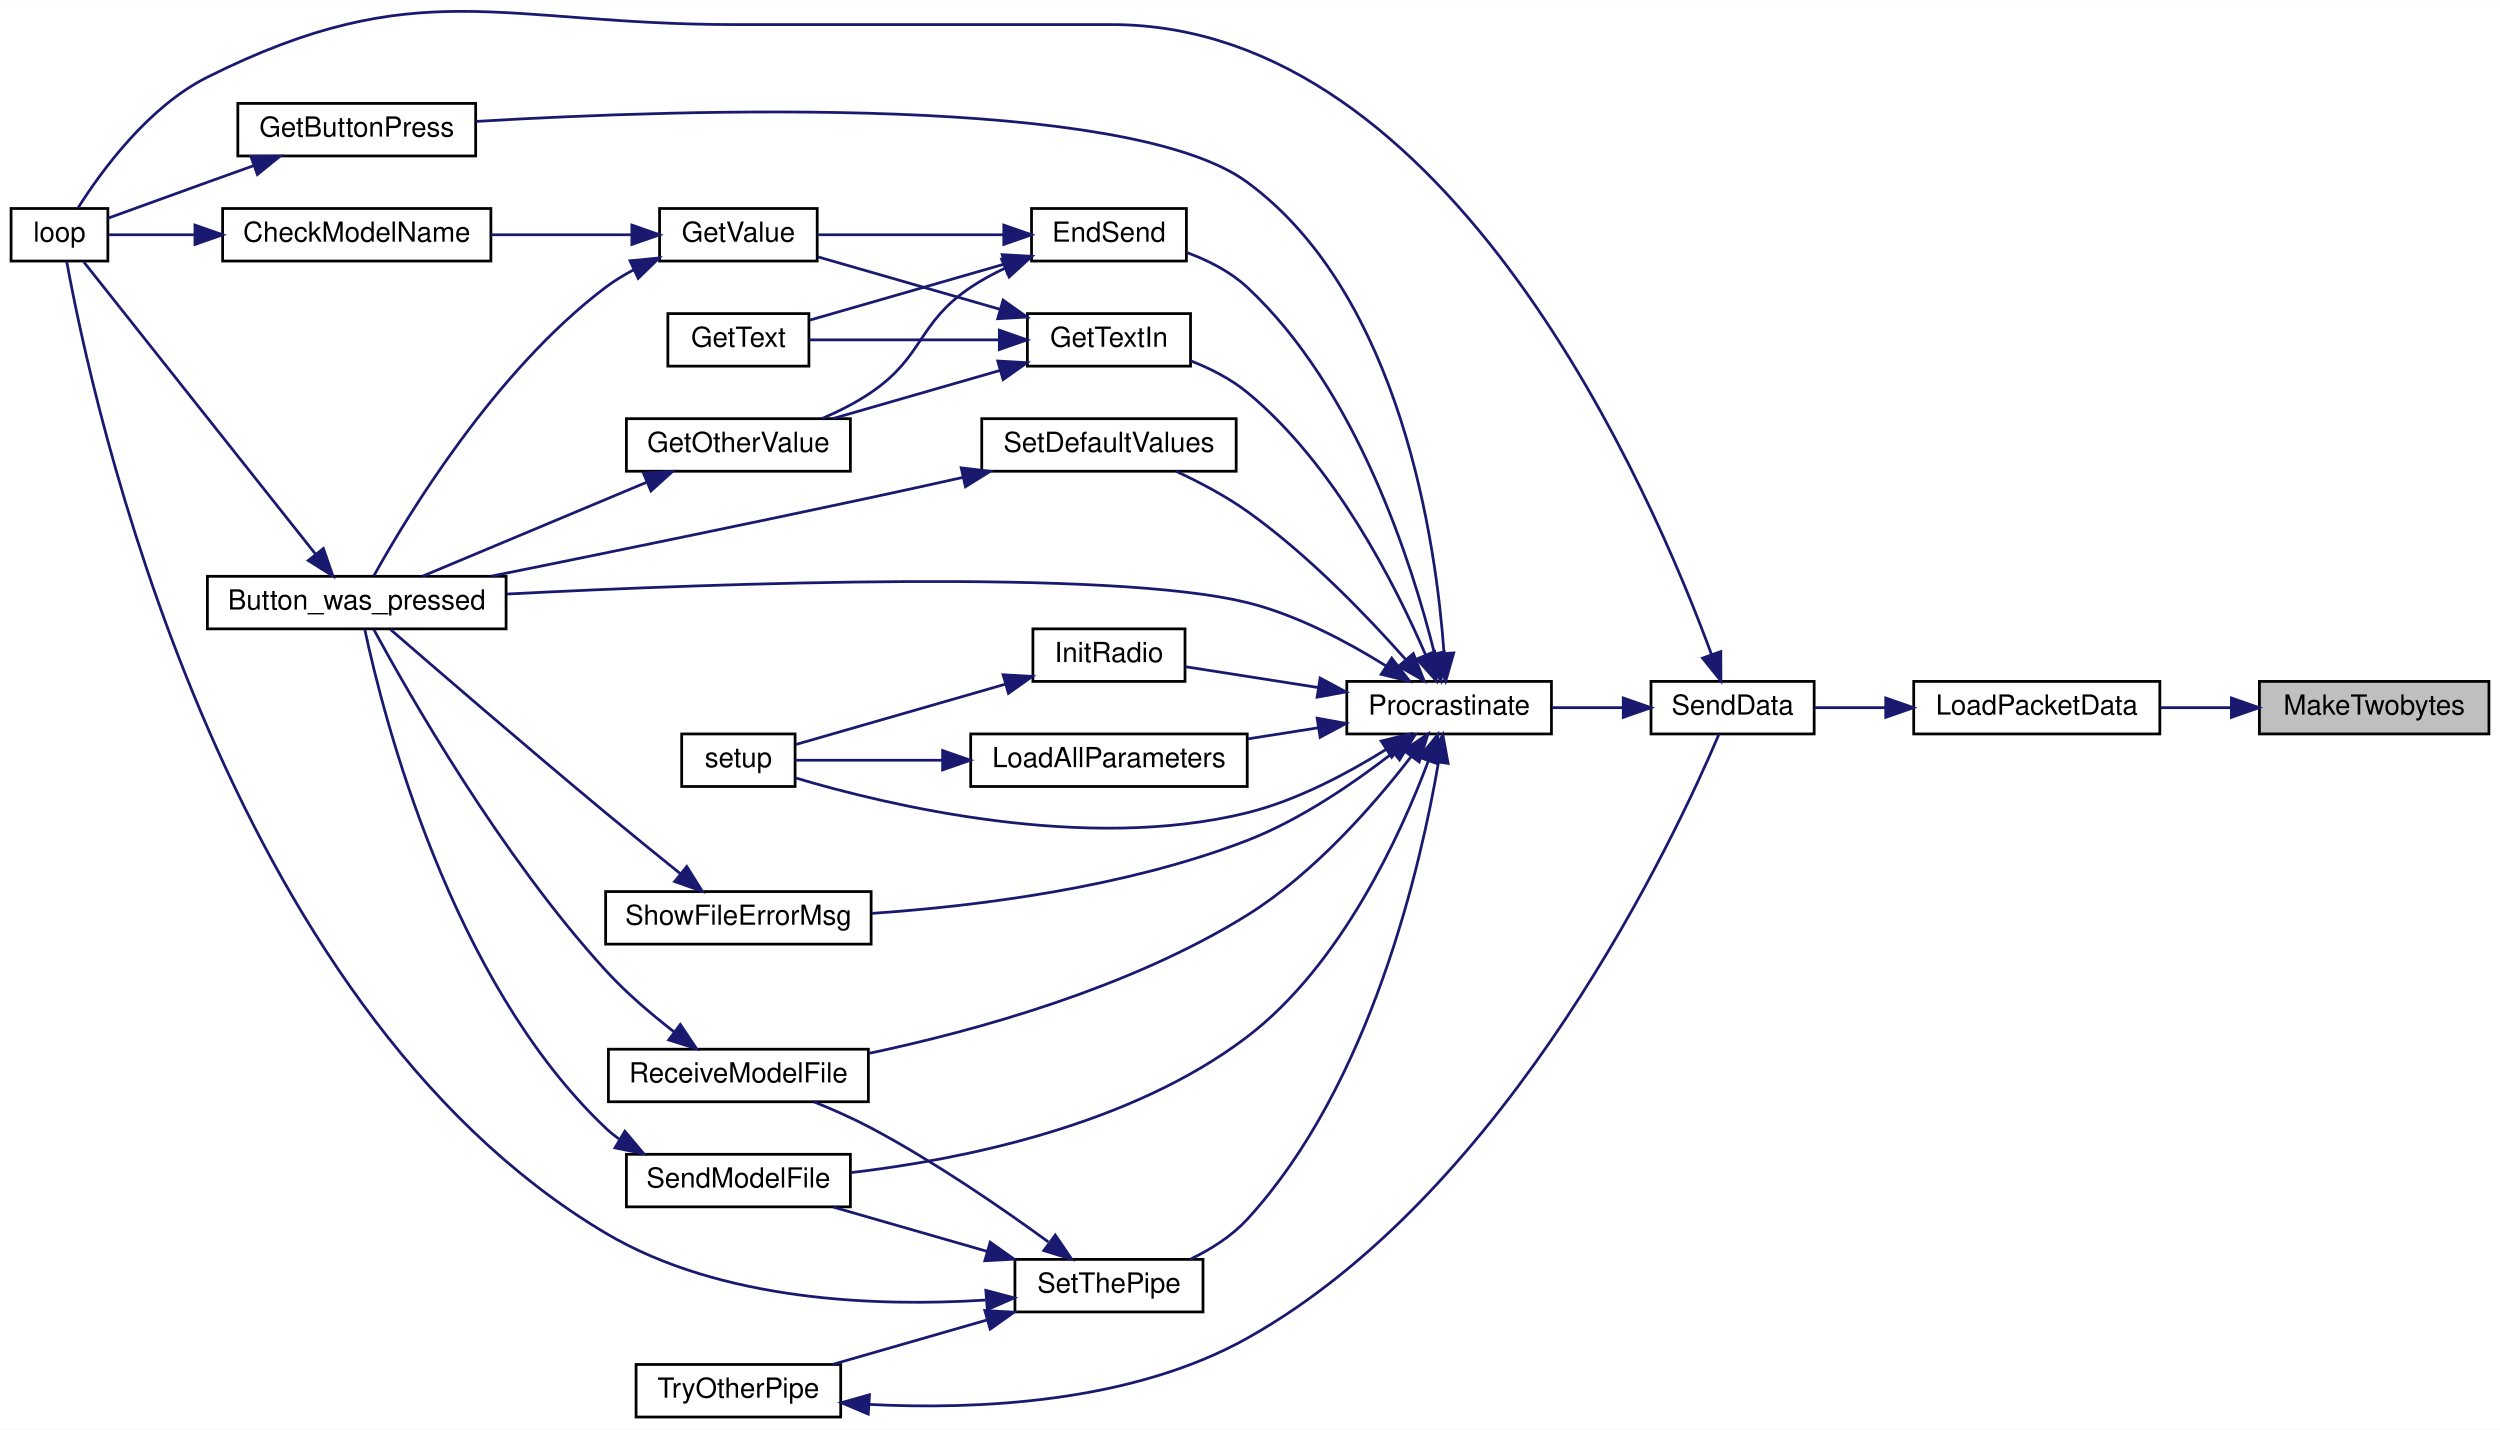
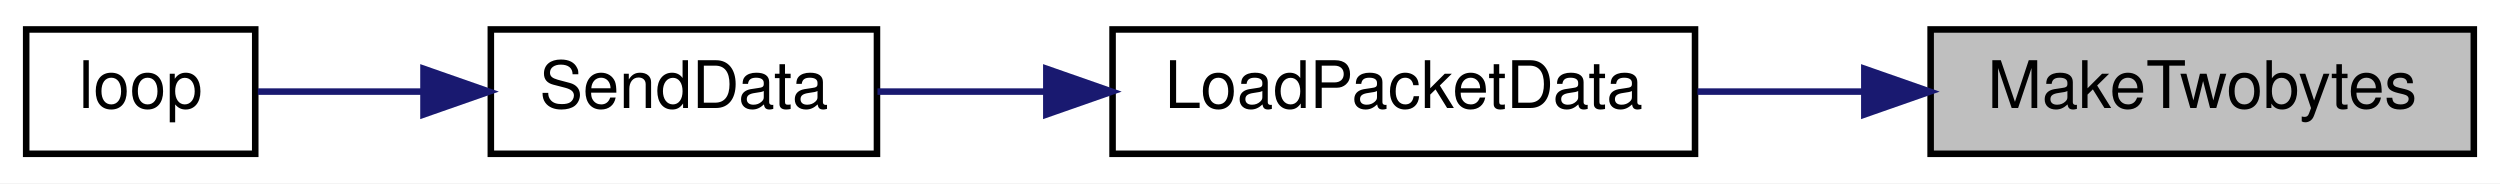
- <svg xmlns="http://www.w3.org/2000/svg" xmlns:xlink="http://www.w3.org/1999/xlink" width="904pt" height="517pt" viewBox="0.00 0.00 904.00 516.79">
-   <g id="graph0" class="graph" transform="scale(1 1) rotate(0) translate(4 512.79)">
-     <polygon fill="white" stroke="transparent" points="-4,4 -4,-512.79 900,-512.79 900,4 -4,4" />
+ <svg xmlns="http://www.w3.org/2000/svg" xmlns:xlink="http://www.w3.org/1999/xlink" width="382pt" height="28pt" viewBox="0.00 0.00 382.00 28.00">
+   <g id="graph0" class="graph" transform="scale(1 1) rotate(0) translate(4 24)">
+     <polygon fill="white" stroke="transparent" points="-4,4 -4,-24 378,-24 378,4 -4,4" />
    <g id="node1" class="node">
      <g id="a_node1">
        <a xlink:title=" ">
-           <polygon fill="#bfbfbf" stroke="black" points="813,-247.5 813,-266.5 896,-266.5 896,-247.5 813,-247.5" />
-           <text text-anchor="middle" x="854.5" y="-254.5" font-family="Helvetica,sans-Serif" font-size="10.00">MakeTwobytes</text>
+           <polygon fill="#bfbfbf" stroke="black" points="291,-0.5 291,-19.5 374,-19.5 374,-0.5 291,-0.5" />
+           <text text-anchor="middle" x="332.5" y="-7.5" font-family="Helvetica,sans-Serif" font-size="10.00">MakeTwobytes</text>
        </a>
      </g>
    </g>
    <g id="node2" class="node">
      <g id="a_node2">
        <a xlink:href="_transmitter_code_2src_2main_8cpp.html#ac4ffb9b555ce8d38f615610dc89b5499" target="_top" xlink:title=" ">
-           <polygon fill="white" stroke="black" points="688,-247.5 688,-266.5 777,-266.5 777,-247.5 688,-247.5" />
-           <text text-anchor="middle" x="732.5" y="-254.5" font-family="Helvetica,sans-Serif" font-size="10.00">LoadPacketData</text>
+           <polygon fill="white" stroke="black" points="166,-0.5 166,-19.5 255,-19.5 255,-0.5 166,-0.5" />
+           <text text-anchor="middle" x="210.5" y="-7.5" font-family="Helvetica,sans-Serif" font-size="10.00">LoadPacketData</text>
        </a>
      </g>
    </g>
    <g id="edge1" class="edge">
-       <path fill="none" stroke="midnightblue" d="M802.75,-257C794.31,-257 785.62,-257 777.37,-257" />
-       <polygon fill="midnightblue" stroke="midnightblue" points="802.87,-260.5 812.87,-257 802.87,-253.5 802.87,-260.5" />
+       <path fill="none" stroke="midnightblue" d="M280.75,-10C272.31,-10 263.62,-10 255.37,-10" />
+       <polygon fill="midnightblue" stroke="midnightblue" points="280.87,-13.5 290.87,-10 280.87,-6.5 280.87,-13.5" />
    </g>
    <g id="node3" class="node">
      <g id="a_node3">
        <a xlink:href="_radio_functions_8cpp.html#a3d7322e78f097d02d476f17a6306997c" target="_top" xlink:title=" ">
-           <polygon fill="white" stroke="black" points="593,-247.5 593,-266.5 652,-266.5 652,-247.5 593,-247.5" />
-           <text text-anchor="middle" x="622.5" y="-254.5" font-family="Helvetica,sans-Serif" font-size="10.00">SendData</text>
+           <polygon fill="white" stroke="black" points="71,-0.5 71,-19.5 130,-19.5 130,-0.5 71,-0.5" />
+           <text text-anchor="middle" x="100.5" y="-7.5" font-family="Helvetica,sans-Serif" font-size="10.00">SendData</text>
        </a>
      </g>
    </g>
    <g id="edge2" class="edge">
-       <path fill="none" stroke="midnightblue" d="M677.88,-257C668.97,-257 660.05,-257 652.08,-257" />
-       <polygon fill="midnightblue" stroke="midnightblue" points="677.88,-260.5 687.88,-257 677.88,-253.5 677.88,-260.5" />
+       <path fill="none" stroke="midnightblue" d="M155.88,-10C146.97,-10 138.05,-10 130.08,-10" />
+       <polygon fill="midnightblue" stroke="midnightblue" points="155.88,-13.5 165.88,-10 155.88,-6.5 155.88,-13.5" />
    </g>
    <g id="node4" class="node">
      <g id="a_node4">
        <a xlink:href="_transmitter_code_2src_2main_8cpp.html#afe461d27b9c48d5921c00d521181f12f" target="_top" xlink:title=" ">
-           <polygon fill="white" stroke="black" points="0,-418.5 0,-437.5 35,-437.5 35,-418.5 0,-418.5" />
-           <text text-anchor="middle" x="17.5" y="-425.5" font-family="Helvetica,sans-Serif" font-size="10.00">loop</text>
+           <polygon fill="white" stroke="black" points="0,-0.5 0,-19.5 35,-19.5 35,-0.5 0,-0.5" />
+           <text text-anchor="middle" x="17.5" y="-7.5" font-family="Helvetica,sans-Serif" font-size="10.00">loop</text>
        </a>
      </g>
    </g>
    <g id="edge3" class="edge">
-       <path fill="none" stroke="midnightblue" d="M614.91,-276.15C593.62,-334.15 520.77,-504 398,-504 398,-504 398,-504 262,-504 176.69,-504 147.33,-523.09 71,-485 49.57,-474.31 32.56,-450.93 24.18,-437.67" />
-       <polygon fill="midnightblue" stroke="midnightblue" points="618.23,-277.28 618.29,-266.68 611.63,-274.92 618.23,-277.28" />
-     </g>
-     <g id="node5" class="node">
-       <g id="a_node5">
-         <a xlink:href="_radio_functions_8cpp.html#a760609a682300dfe6bfaac737fd4d5eb" target="_top" xlink:title=" ">
-           <polygon fill="white" stroke="black" points="483,-247.5 483,-266.5 557,-266.5 557,-247.5 483,-247.5" />
-           <text text-anchor="middle" x="520" y="-254.5" font-family="Helvetica,sans-Serif" font-size="10.00">Procrastinate</text>
-         </a>
-       </g>
-     </g>
-     <g id="edge4" class="edge">
-       <path fill="none" stroke="midnightblue" d="M582.93,-257C574.46,-257 565.52,-257 557.14,-257" />
-       <polygon fill="midnightblue" stroke="midnightblue" points="582.97,-260.5 592.97,-257 582.97,-253.5 582.97,-260.5" />
-     </g>
-     <g id="node6" class="node">
-       <g id="a_node6">
-         <a xlink:href="_transmitter_code_2src_2main_8cpp.html#aed6c682ed45951f95e0b02cf6b570da2" target="_top" xlink:title=" ">
-           <polygon fill="white" stroke="black" points="71,-285.5 71,-304.5 179,-304.5 179,-285.5 71,-285.5" />
-           <text text-anchor="middle" x="125" y="-292.5" font-family="Helvetica,sans-Serif" font-size="10.00">Button_was_pressed</text>
-         </a>
-       </g>
-     </g>
-     <g id="edge5" class="edge">
-       <path fill="none" stroke="midnightblue" d="M497.06,-272.18C483.35,-280.73 464.95,-290.55 447,-295 397.91,-307.16 257.07,-302.08 179.26,-298.09" />
-       <polygon fill="midnightblue" stroke="midnightblue" points="499.25,-274.93 505.74,-266.55 495.44,-269.06 499.25,-274.93" />
-     </g>
-     <g id="node7" class="node">
-       <g id="a_node7">
-         <a xlink:href="_transmitter_code_2src_2main_8cpp.html#ad7b8aa834c87265667a5687b1787a1cc" target="_top" xlink:title=" ">
-           <polygon fill="white" stroke="black" points="369,-418.5 369,-437.5 425,-437.5 425,-418.5 369,-418.5" />
-           <text text-anchor="middle" x="397" y="-425.5" font-family="Helvetica,sans-Serif" font-size="10.00">EndSend</text>
-         </a>
-       </g>
-     </g>
-     <g id="edge7" class="edge">
-       <path fill="none" stroke="midnightblue" d="M514.72,-276.55C506.77,-308.49 486.78,-372 447,-409 440.92,-414.65 432.97,-418.69 425.25,-421.54" />
-       <polygon fill="midnightblue" stroke="midnightblue" points="518.17,-277.2 517.05,-266.66 511.35,-275.6 518.17,-277.2" />
-     </g>
-     <g id="node12" class="node">
-       <g id="a_node12">
-         <a xlink:href="_transmitter_code_2src_2main_8cpp.html#acd96c3022716bba17005df2e6b3d0ed6" target="_top" xlink:title=" ">
-           <polygon fill="white" stroke="black" points="82,-456.5 82,-475.5 168,-475.5 168,-456.5 82,-456.5" />
-           <text text-anchor="middle" x="125" y="-463.5" font-family="Helvetica,sans-Serif" font-size="10.00">GetButtonPress</text>
-         </a>
-       </g>
-     </g>
-     <g id="edge15" class="edge">
-       <path fill="none" stroke="midnightblue" d="M518.17,-276.61C515.33,-316.34 502.74,-406.03 447,-447 403.82,-478.74 244.85,-473.56 168.06,-468.98" />
-       <polygon fill="midnightblue" stroke="midnightblue" points="521.67,-276.79 518.75,-266.6 514.68,-276.38 521.67,-276.79" />
-     </g>
-     <g id="node13" class="node">
-       <g id="a_node13">
-         <a xlink:href="_transmitter_code_2src_2main_8cpp.html#a6fe457db5d6bc71ccb447dee824abf6a" target="_top" xlink:title=" ">
-           <polygon fill="white" stroke="black" points="367.5,-380.5 367.5,-399.5 426.5,-399.5 426.5,-380.5 367.5,-380.5" />
-           <text text-anchor="middle" x="397" y="-387.5" font-family="Helvetica,sans-Serif" font-size="10.00">GetTextIn</text>
-         </a>
-       </g>
-     </g>
-     <g id="edge17" class="edge">
-       <path fill="none" stroke="midnightblue" d="M511.44,-276.2C500.66,-301.25 478.63,-344.97 447,-371 441.08,-375.87 433.77,-379.59 426.62,-382.39" />
-       <polygon fill="midnightblue" stroke="midnightblue" points="514.77,-277.29 515.36,-266.71 508.3,-274.61 514.77,-277.29" />
-     </g>
-     <g id="node14" class="node">
-       <g id="a_node14">
-         <a xlink:href="_radio_functions_8cpp.html#a86ce6c54618629a61b8502786d2ce82c" target="_top" xlink:title=" ">
-           <polygon fill="white" stroke="black" points="369.5,-266.5 369.5,-285.5 424.5,-285.5 424.5,-266.5 369.5,-266.5" />
-           <text text-anchor="middle" x="397" y="-273.5" font-family="Helvetica,sans-Serif" font-size="10.00">InitRadio</text>
-         </a>
-       </g>
-     </g>
-     <g id="edge21" class="edge">
-       <path fill="none" stroke="midnightblue" d="M472.8,-264.26C456.52,-266.81 438.78,-269.6 424.66,-271.81" />
-       <polygon fill="midnightblue" stroke="midnightblue" points="473.36,-267.71 482.7,-262.7 472.27,-260.79 473.36,-267.71" />
-     </g>
-     <g id="node15" class="node">
-       <g id="a_node15">
-         <a xlink:href="_transmitter_code_2src_2main_8cpp.html#a4fc01d736fe50cf5b977f755b675f11d" target="_top" xlink:title=" ">
-           <polygon fill="white" stroke="black" points="242.5,-228.5 242.5,-247.5 283.5,-247.5 283.5,-228.5 242.5,-228.5" />
-           <text text-anchor="middle" x="263" y="-235.5" font-family="Helvetica,sans-Serif" font-size="10.00">setup</text>
-         </a>
-       </g>
-     </g>
-     <g id="edge37" class="edge">
-       <path fill="none" stroke="midnightblue" d="M497.06,-241.82C483.35,-233.27 464.95,-223.45 447,-219 388.71,-204.56 317.34,-221.58 283.54,-231.63" />
-       <polygon fill="midnightblue" stroke="midnightblue" points="495.44,-244.94 505.74,-247.45 499.25,-239.07 495.44,-244.94" />
-     </g>
-     <g id="node16" class="node">
-       <g id="a_node16">
-         <a xlink:href="_transmitter_code_2src_2main_8cpp.html#a909acb7ed667a5cc9c4ec6191fc33e75" target="_top" xlink:title=" ">
-           <polygon fill="white" stroke="black" points="347,-228.5 347,-247.5 447,-247.5 447,-228.5 347,-228.5" />
-           <text text-anchor="middle" x="397" y="-235.5" font-family="Helvetica,sans-Serif" font-size="10.00">LoadAllParameters</text>
-         </a>
-       </g>
-     </g>
-     <g id="edge23" class="edge">
-       <path fill="none" stroke="midnightblue" d="M472.76,-249.74C464.41,-248.43 455.68,-247.06 447.26,-245.73" />
-       <polygon fill="midnightblue" stroke="midnightblue" points="472.27,-253.21 482.7,-251.3 473.36,-246.29 472.27,-253.21" />
-     </g>
-     <g id="node17" class="node">
-       <g id="a_node17">
-         <a xlink:href="_transmitter_code_2src_2main_8cpp.html#ab7c9edf843c732d7fe296564f39bc0dc" target="_top" xlink:title="RECEIVE A MODEL FILE.">
-           <polygon fill="white" stroke="black" points="216,-114.5 216,-133.5 310,-133.5 310,-114.5 216,-114.5" />
-           <text text-anchor="middle" x="263" y="-121.5" font-family="Helvetica,sans-Serif" font-size="10.00">ReceiveModelFile</text>
-         </a>
-       </g>
-     </g>
-     <g id="edge25" class="edge">
-       <path fill="none" stroke="midnightblue" d="M506.38,-239.46C493.31,-222.49 471.41,-197.18 447,-182 404.55,-155.6 349.02,-140.22 310.31,-132.02" />
-       <polygon fill="midnightblue" stroke="midnightblue" points="503.58,-241.57 512.37,-247.48 509.19,-237.37 503.58,-241.57" />
-     </g>
-     <g id="node18" class="node">
-       <g id="a_node18">
-         <a xlink:href="_transmitter_code_2src_2main_8cpp.html#a58c67a975068930341f0663e0a08c9d3" target="_top" xlink:title="SEND A MODEL FILE.">
-           <polygon fill="white" stroke="black" points="222.5,-76.5 222.5,-95.5 303.5,-95.5 303.5,-76.5 222.5,-76.5" />
-           <text text-anchor="middle" x="263" y="-83.5" font-family="Helvetica,sans-Serif" font-size="10.00">SendModelFile</text>
-         </a>
-       </g>
-     </g>
-     <g id="edge27" class="edge">
-       <path fill="none" stroke="midnightblue" d="M512.46,-237.65C502.52,-211.17 481.08,-164 447,-138 404.86,-105.84 343.62,-93.57 303.81,-88.89" />
-       <polygon fill="midnightblue" stroke="midnightblue" points="509.25,-239.06 515.92,-247.3 515.84,-236.7 509.25,-239.06" />
-     </g>
-     <g id="node19" class="node">
-       <g id="a_node19">
-         <a xlink:href="_transmitter_code_2src_2main_8cpp.html#acbd0460ea44a7d07e4d77878411febb4" target="_top" xlink:title=" ">
-           <polygon fill="white" stroke="black" points="351,-342.5 351,-361.5 443,-361.5 443,-342.5 351,-342.5" />
-           <text text-anchor="middle" x="397" y="-349.5" font-family="Helvetica,sans-Serif" font-size="10.00">SetDefaultValues</text>
-         </a>
-       </g>
-     </g>
-     <g id="edge29" class="edge">
-       <path fill="none" stroke="midnightblue" d="M504.2,-274.52C490.5,-289.97 468.99,-312.4 447,-328 439.12,-333.59 429.74,-338.54 421.31,-342.46" />
-       <polygon fill="midnightblue" stroke="midnightblue" points="507.05,-276.58 510.96,-266.73 501.76,-271.99 507.05,-276.58" />
-     </g>
-     <g id="node20" class="node">
-       <g id="a_node20">
-         <a xlink:href="_radio_functions_8cpp.html#a70dc6f8d2e5ccef6b8e4a2b9b0afb2ce" target="_top" xlink:title=" ">
-           <polygon fill="white" stroke="black" points="363,-38.5 363,-57.5 431,-57.5 431,-38.5 363,-38.5" />
-           <text text-anchor="middle" x="397" y="-45.5" font-family="Helvetica,sans-Serif" font-size="10.00">SetThePipe</text>
-         </a>
-       </g>
-     </g>
-     <g id="edge31" class="edge">
-       <path fill="none" stroke="midnightblue" d="M516.16,-237.3C509.91,-200.53 491.81,-120.75 447,-72 441.36,-65.86 433.81,-61.11 426.32,-57.51" />
-       <polygon fill="midnightblue" stroke="midnightblue" points="512.71,-237.92 517.73,-247.25 519.63,-236.83 512.71,-237.92" />
-     </g>
-     <g id="node22" class="node">
-       <g id="a_node22">
-         <a xlink:href="_transmitter_code_2src_2main_8cpp.html#a1e7673fa1ef97d68711edd0da2abed9b" target="_top" xlink:title=" ">
-           <polygon fill="white" stroke="black" points="215,-171.5 215,-190.5 311,-190.5 311,-171.5 215,-171.5" />
-           <text text-anchor="middle" x="263" y="-178.5" font-family="Helvetica,sans-Serif" font-size="10.00">ShowFileErrorMsg</text>
-         </a>
-       </g>
-     </g>
-     <g id="edge38" class="edge">
-       <path fill="none" stroke="midnightblue" d="M499.87,-240.85C486.06,-230.08 466.49,-216.56 447,-209 402.95,-191.92 349.15,-185.22 311.32,-182.62" />
-       <polygon fill="midnightblue" stroke="midnightblue" points="497.68,-243.58 507.67,-247.12 502.07,-238.12 497.68,-243.58" />
-     </g>
-     <g id="edge6" class="edge">
-       <path fill="none" stroke="midnightblue" d="M110.18,-312.42C87.73,-340.72 44.07,-395.76 26.3,-418.16" />
-       <polygon fill="midnightblue" stroke="midnightblue" points="112.94,-314.57 116.41,-304.57 107.46,-310.22 112.94,-314.57" />
-     </g>
-     <g id="node8" class="node">
-       <g id="a_node8">
-         <a xlink:href="_transmitter_code_2src_2main_8cpp.html#ac8919b32f9c38cc65c7b93cae664acfb" target="_top" xlink:title=" ">
-           <polygon fill="white" stroke="black" points="222.5,-342.5 222.5,-361.5 303.5,-361.5 303.5,-342.5 222.5,-342.5" />
-           <text text-anchor="middle" x="263" y="-349.5" font-family="Helvetica,sans-Serif" font-size="10.00">GetOtherValue</text>
-         </a>
-       </g>
-     </g>
-     <g id="edge8" class="edge">
-       <path fill="none" stroke="midnightblue" d="M359.31,-415.87C355.01,-413.84 350.81,-411.56 347,-409 327.68,-396.03 330.22,-384.1 311,-371 305.62,-367.33 299.42,-364.2 293.33,-361.59" />
-       <polygon fill="midnightblue" stroke="midnightblue" points="358.18,-419.19 368.75,-419.88 360.91,-412.74 358.18,-419.19" />
-     </g>
-     <g id="node9" class="node">
-       <g id="a_node9">
-         <a xlink:href="_transmitter_code_2src_2main_8cpp.html#a8e271ca29dc3c90bcf0e465b41bd71ff" target="_top" xlink:title=" ">
-           <polygon fill="white" stroke="black" points="237.5,-380.5 237.5,-399.5 288.5,-399.5 288.5,-380.5 237.5,-380.5" />
-           <text text-anchor="middle" x="263" y="-387.5" font-family="Helvetica,sans-Serif" font-size="10.00">GetText</text>
-         </a>
-       </g>
-     </g>
-     <g id="edge10" class="edge">
-       <path fill="none" stroke="midnightblue" d="M359.1,-417.38C336.64,-410.91 308.57,-402.83 288.77,-397.13" />
-       <polygon fill="midnightblue" stroke="midnightblue" points="358.39,-420.82 368.97,-420.22 360.33,-414.09 358.39,-420.82" />
-     </g>
-     <g id="node10" class="node">
-       <g id="a_node10">
-         <a xlink:href="_transmitter_code_2src_2main_8cpp.html#ad957c44f88874b35bd11323a86408e59" target="_top" xlink:title=" ">
-           <polygon fill="white" stroke="black" points="234.5,-418.5 234.5,-437.5 291.5,-437.5 291.5,-418.5 234.5,-418.5" />
-           <text text-anchor="middle" x="263" y="-425.5" font-family="Helvetica,sans-Serif" font-size="10.00">GetValue</text>
-         </a>
-       </g>
-     </g>
-     <g id="edge11" class="edge">
-       <path fill="none" stroke="midnightblue" d="M358.69,-428C337.47,-428 311.34,-428 291.9,-428" />
-       <polygon fill="midnightblue" stroke="midnightblue" points="358.97,-431.5 368.97,-428 358.97,-424.5 358.97,-431.5" />
-     </g>
-     <g id="edge9" class="edge">
-       <path fill="none" stroke="midnightblue" d="M229.84,-338.52C204.93,-328.08 171.03,-313.87 148.84,-304.57" />
-       <polygon fill="midnightblue" stroke="midnightblue" points="228.66,-341.82 239.24,-342.46 231.37,-335.37 228.66,-341.82" />
-     </g>
-     <g id="edge12" class="edge">
-       <path fill="none" stroke="midnightblue" d="M225.25,-415.39C221.64,-413.5 218.15,-411.38 215,-409 174.9,-378.77 143.14,-326.19 131.16,-304.64" />
-       <polygon fill="midnightblue" stroke="midnightblue" points="223.82,-418.59 234.36,-419.62 226.77,-412.24 223.82,-418.59" />
-     </g>
-     <g id="node11" class="node">
-       <g id="a_node11">
-         <a xlink:href="_transmitter_code_2src_2main_8cpp.html#a984cb52354a84c45e9e41f396a1c5e92" target="_top" xlink:title=" ">
-           <polygon fill="white" stroke="black" points="76.5,-418.5 76.5,-437.5 173.5,-437.5 173.5,-418.5 76.5,-418.5" />
-           <text text-anchor="middle" x="125" y="-425.5" font-family="Helvetica,sans-Serif" font-size="10.00">CheckModelName</text>
-         </a>
-       </g>
-     </g>
-     <g id="edge13" class="edge">
-       <path fill="none" stroke="midnightblue" d="M224.12,-428C208.46,-428 190.13,-428 173.58,-428" />
-       <polygon fill="midnightblue" stroke="midnightblue" points="224.48,-431.5 234.48,-428 224.48,-424.5 224.48,-431.5" />
-     </g>
-     <g id="edge14" class="edge">
-       <path fill="none" stroke="midnightblue" d="M66.43,-428C55,-428 43.88,-428 35.22,-428" />
-       <polygon fill="midnightblue" stroke="midnightblue" points="66.5,-431.5 76.5,-428 66.5,-424.5 66.5,-431.5" />
-     </g>
-     <g id="edge16" class="edge">
-       <path fill="none" stroke="midnightblue" d="M87.54,-452.94C82,-450.96 76.35,-448.93 71,-447 58.96,-442.66 45.38,-437.75 35.05,-434" />
-       <polygon fill="midnightblue" stroke="midnightblue" points="86.71,-456.37 97.3,-456.45 89.07,-449.78 86.71,-456.37" />
-     </g>
-     <g id="edge18" class="edge">
-       <path fill="none" stroke="midnightblue" d="M357.74,-378.99C338.59,-373.47 315.65,-366.87 297.25,-361.57" />
-       <polygon fill="midnightblue" stroke="midnightblue" points="356.78,-382.35 367.36,-381.75 358.72,-375.62 356.78,-382.35" />
-     </g>
-     <g id="edge19" class="edge">
-       <path fill="none" stroke="midnightblue" d="M357.24,-390C335.05,-390 307.87,-390 288.59,-390" />
-       <polygon fill="midnightblue" stroke="midnightblue" points="357.36,-393.5 367.36,-390 357.36,-386.5 357.36,-393.5" />
-     </g>
-     <g id="edge20" class="edge">
-       <path fill="none" stroke="midnightblue" d="M357.72,-401.02C336.59,-407.1 310.84,-414.52 291.68,-420.03" />
-       <polygon fill="midnightblue" stroke="midnightblue" points="358.72,-404.38 367.36,-398.25 356.78,-397.65 358.72,-404.38" />
-     </g>
-     <g id="edge22" class="edge">
-       <path fill="none" stroke="midnightblue" d="M359.61,-265.52C335.13,-258.48 303.79,-249.45 283.8,-243.7" />
-       <polygon fill="midnightblue" stroke="midnightblue" points="358.71,-268.91 369.29,-268.31 360.65,-262.18 358.71,-268.91" />
-     </g>
-     <g id="edge24" class="edge">
-       <path fill="none" stroke="midnightblue" d="M336.65,-238C317.53,-238 297.66,-238 283.54,-238" />
-       <polygon fill="midnightblue" stroke="midnightblue" points="336.85,-241.5 346.85,-238 336.85,-234.5 336.85,-241.5" />
-     </g>
-     <g id="edge26" class="edge">
-       <path fill="none" stroke="midnightblue" d="M239.73,-139.78C231.48,-146.18 222.35,-153.95 215,-162 177.14,-203.43 143.62,-262.29 131.16,-285.27" />
-       <polygon fill="midnightblue" stroke="midnightblue" points="242,-142.45 247.9,-133.66 237.8,-136.85 242,-142.45" />
-     </g>
-     <g id="edge28" class="edge">
-       <path fill="none" stroke="midnightblue" d="M219.78,-101.07C218.09,-102.28 216.49,-103.59 215,-105 158.68,-158.36 134.47,-254.46 127.92,-285.24" />
-       <polygon fill="midnightblue" stroke="midnightblue" points="221.95,-103.85 228.76,-95.73 218.37,-97.83 221.95,-103.85" />
-     </g>
-     <g id="edge30" class="edge">
-       <path fill="none" stroke="midnightblue" d="M344.22,-340.28C333.26,-337.84 321.75,-335.31 311,-333 264.35,-323 210.97,-312.09 173.58,-304.54" />
-       <polygon fill="midnightblue" stroke="midnightblue" points="343.57,-343.72 354.09,-342.48 345.1,-336.89 343.57,-343.72" />
-     </g>
-     <g id="edge32" class="edge">
-       <path fill="none" stroke="midnightblue" d="M352.29,-42.79C313.51,-40.33 256.71,-42.22 215,-67 75.74,-149.73 28.95,-369.59 20.13,-418.34" />
-       <polygon fill="midnightblue" stroke="midnightblue" points="352.48,-46.31 362.72,-43.58 353.01,-39.33 352.48,-46.31" />
-     </g>
-     <g id="edge33" class="edge">
-       <path fill="none" stroke="midnightblue" d="M375.09,-63.81C358.33,-76.03 333.91,-92.85 311,-105 304.47,-108.46 297.16,-111.7 290.29,-114.48" />
-       <polygon fill="midnightblue" stroke="midnightblue" points="377.59,-66.31 383.55,-57.55 373.43,-60.68 377.59,-66.31" />
-     </g>
-     <g id="edge34" class="edge">
-       <path fill="none" stroke="midnightblue" d="M352.96,-60.39C334.88,-65.59 314.18,-71.55 297.3,-76.41" />
-       <polygon fill="midnightblue" stroke="midnightblue" points="354.05,-63.72 362.69,-57.59 352.11,-56.99 354.05,-63.72" />
-     </g>
-     <g id="node21" class="node">
-       <g id="a_node21">
-         <a xlink:href="_radio_functions_8cpp.html#a7051e235b8f694c6b01bb5edf3925dc7" target="_top" xlink:title=" ">
-           <polygon fill="white" stroke="black" points="226,-0.5 226,-19.5 300,-19.5 300,-0.5 226,-0.5" />
-           <text text-anchor="middle" x="263" y="-7.5" font-family="Helvetica,sans-Serif" font-size="10.00">TryOtherPipe</text>
-         </a>
-       </g>
-     </g>
-     <g id="edge35" class="edge">
-       <path fill="none" stroke="midnightblue" d="M352.96,-35.61C334.88,-30.41 314.18,-24.45 297.3,-19.59" />
-       <polygon fill="midnightblue" stroke="midnightblue" points="352.11,-39.01 362.69,-38.41 354.05,-32.28 352.11,-39.01" />
-     </g>
-     <g id="edge36" class="edge">
-       <path fill="none" stroke="midnightblue" d="M310.22,-5.06C349.15,-3.07 405.04,-5.5 447,-29 542.24,-82.34 602.24,-211.27 617.59,-247.43" />
-       <polygon fill="midnightblue" stroke="midnightblue" points="309.97,-1.56 300.21,-5.68 310.41,-8.55 309.97,-1.56" />
-     </g>
-     <g id="edge39" class="edge">
-       <path fill="none" stroke="midnightblue" d="M242.12,-196.88C233.71,-203.64 223.84,-211.66 215,-219 186.71,-242.5 153.94,-270.76 137.16,-285.3" />
-       <polygon fill="midnightblue" stroke="midnightblue" points="244.34,-199.58 249.95,-190.6 239.96,-194.12 244.34,-199.58" />
+       <path fill="none" stroke="midnightblue" d="M60.49,-10C51.66,-10 42.74,-10 35.4,-10" />
+       <polygon fill="midnightblue" stroke="midnightblue" points="60.71,-13.5 70.71,-10 60.71,-6.5 60.71,-13.5" />
    </g>
  </g>
</svg>
